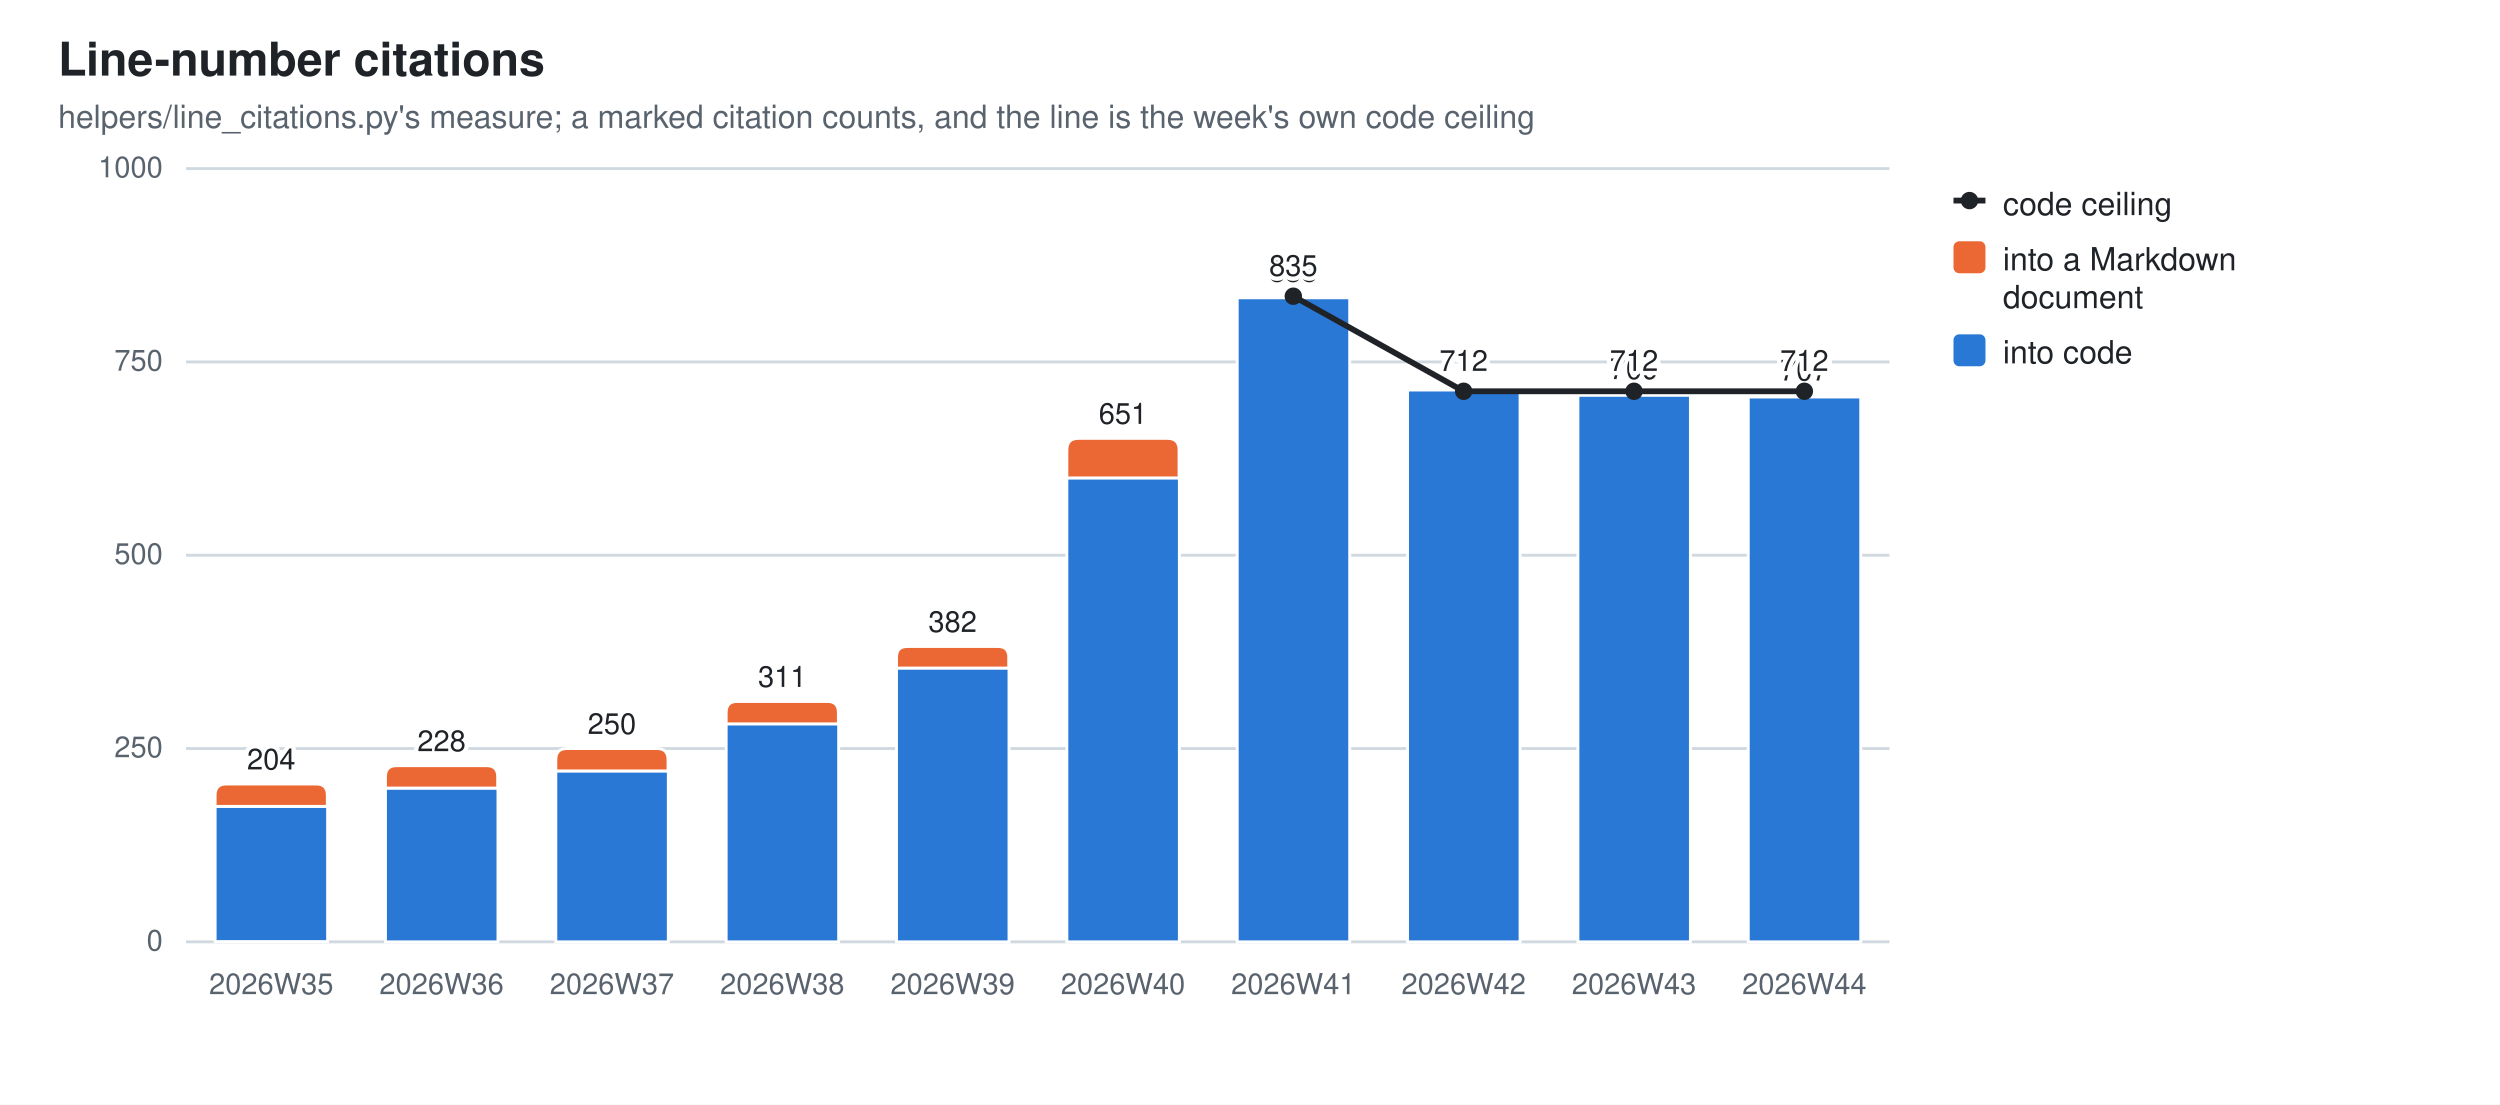
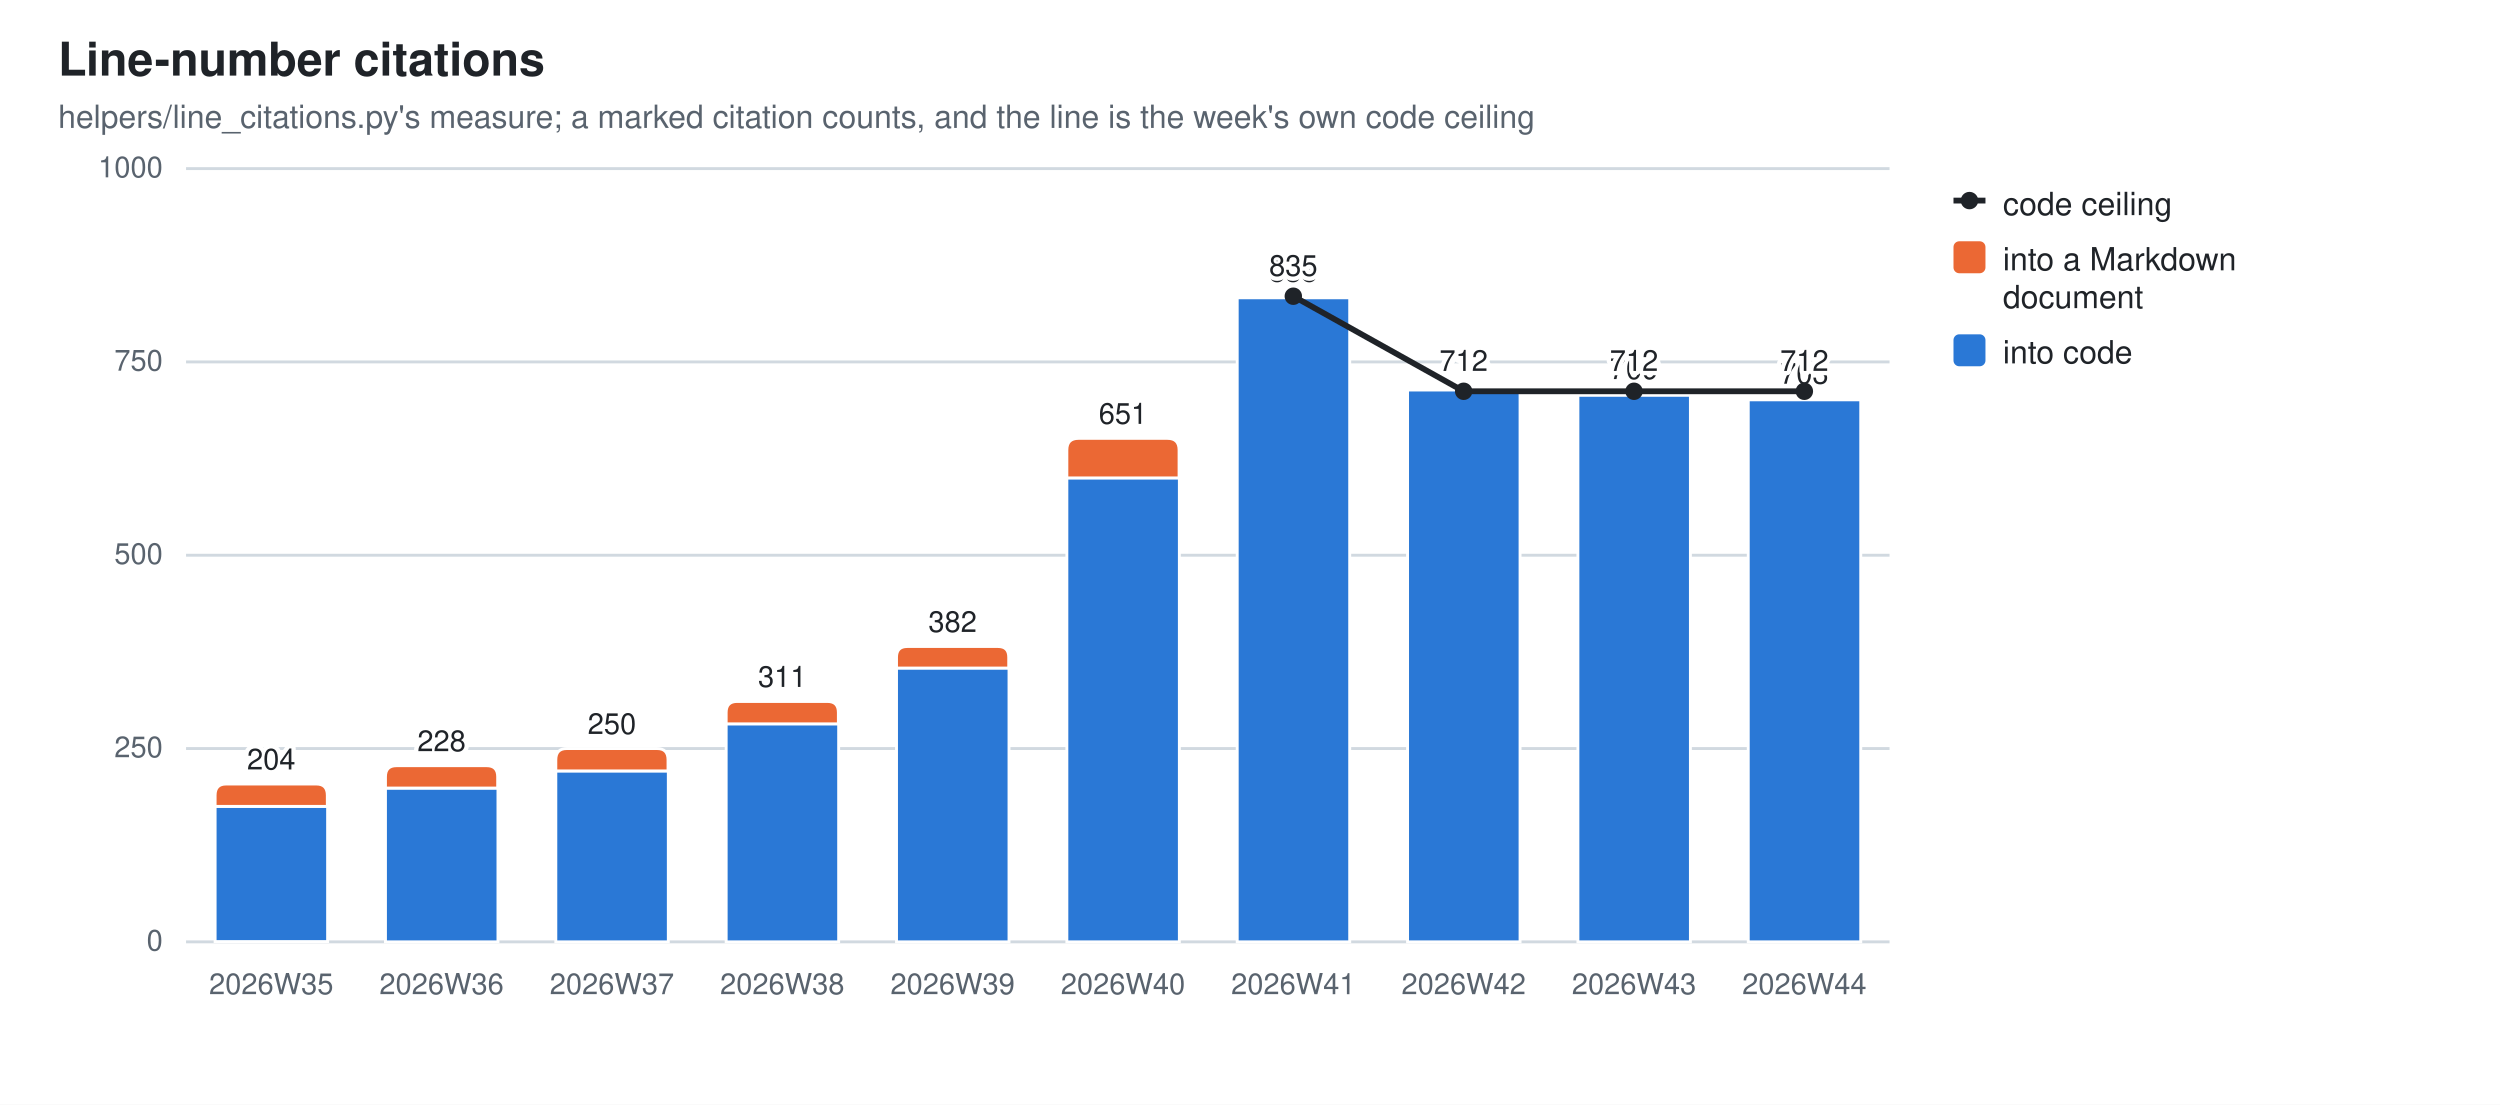
<svg xmlns="http://www.w3.org/2000/svg" width="860" height="380" viewBox="0 0 860 380" role="img" aria-label="Line-number citations">
  <style>
  .bg{fill:#ffffff} .fg{fill:#1f2328} .mut{fill:#59636e} .grid{stroke:#d1d9e0}
  .seg{stroke:#ffffff;stroke-width:1} .tr{stroke:#1f2328;fill:none} .trd{fill:#1f2328} .trh{fill:#ffffff;stroke:#1f2328}
  .val{paint-order:stroke;stroke:#ffffff;stroke-width:3px;stroke-linejoin:round}
  .s0{fill:#2a78d6}  .s1{fill:#eb6834}
  @media (prefers-color-scheme: dark){
    .bg{fill:#0d1117} .fg{fill:#e6edf3} .mut{fill:#9198a1} .grid{stroke:#30363d}
    .seg{stroke:#0d1117} .val{stroke:#0d1117} .tr{stroke:#e6edf3} .trd{fill:#e6edf3} .trh{fill:#0d1117;stroke:#e6edf3} .s0{fill:#3987e5} .s1{fill:#d95926}}
  text{font-family:-apple-system,BlinkMacSystemFont,"Segoe UI",Helvetica,Arial,sans-serif}
</style>
  <rect class="bg" width="860" height="380" />
  <text class="fg" x="20" y="26" font-size="16" font-weight="600">Line-number citations</text>
  <text class="mut" x="20" y="44" font-size="11">helpers/line_citations.py's measure; a marked citation counts, and the line is the week's own code ceiling</text>
  <line class="grid" x1="64" y1="324.0" x2="650.0" y2="324.0" stroke-width="1" />
  <text class="mut" x="56" y="327.0" font-size="10" text-anchor="end">0</text>
  <line class="grid" x1="64" y1="257.5" x2="650.0" y2="257.5" stroke-width="1" />
  <text class="mut" x="56" y="260.5" font-size="10" text-anchor="end">250</text>
  <line class="grid" x1="64" y1="191.0" x2="650.0" y2="191.0" stroke-width="1" />
  <text class="mut" x="56" y="194.0" font-size="10" text-anchor="end">500</text>
  <line class="grid" x1="64" y1="124.5" x2="650.0" y2="124.5" stroke-width="1" />
  <text class="mut" x="56" y="127.5" font-size="10" text-anchor="end">750</text>
  <line class="grid" x1="64" y1="58.0" x2="650.0" y2="58.0" stroke-width="1" />
  <text class="mut" x="56" y="61.0" font-size="10" text-anchor="end">1000</text>
  <rect class="seg s0" x="74.0" y="277.4" width="38.7" height="46.5" />
  <path class="seg s1" d="M74.0,277.4 V273.6 Q74.0,269.7 77.8,269.7 H108.8 Q112.6,269.7 112.6,273.6 V277.4 Z" />
  <text class="mut" x="93.3" y="342" font-size="10" text-anchor="middle">2026W35</text>
  <text class="fg val" x="93.3" y="264.7" font-size="10" text-anchor="middle">204</text>
  <rect class="seg s0" x="132.6" y="271.1" width="38.7" height="52.9" />
  <path class="seg s1" d="M132.6,271.1 V267.2 Q132.6,263.4 136.4,263.4 H167.4 Q171.2,263.4 171.2,267.2 V271.1 Z" />
  <text class="mut" x="151.9" y="342" font-size="10" text-anchor="middle">2026W36</text>
  <text class="fg val" x="151.9" y="258.4" font-size="10" text-anchor="middle">228</text>
  <rect class="seg s0" x="191.2" y="265.2" width="38.7" height="58.8" />
  <path class="seg s1" d="M191.2,265.2 V261.4 Q191.2,257.5 195.0,257.5 H226.0 Q229.8,257.5 229.8,261.4 V265.2 Z" />
  <text class="mut" x="210.5" y="342" font-size="10" text-anchor="middle">2026W37</text>
  <text class="fg val" x="210.5" y="252.5" font-size="10" text-anchor="middle">250</text>
  <rect class="seg s0" x="249.8" y="249.0" width="38.7" height="75.0" />
  <path class="seg s1" d="M249.8,249.0 V245.1 Q249.8,241.3 253.6,241.3 H284.6 Q288.4,241.3 288.4,245.1 V249.0 Z" />
  <text class="mut" x="269.1" y="342" font-size="10" text-anchor="middle">2026W38</text>
  <text class="fg val" x="269.1" y="236.3" font-size="10" text-anchor="middle">311</text>
  <rect class="seg s0" x="308.4" y="229.8" width="38.7" height="94.2" />
  <path class="seg s1" d="M308.4,229.8 V226.1 Q308.4,222.4 312.1,222.4 H343.3 Q347.0,222.4 347.0,226.1 V229.8 Z" />
  <text class="mut" x="327.7" y="342" font-size="10" text-anchor="middle">2026W39</text>
  <text class="fg val" x="327.7" y="217.4" font-size="10" text-anchor="middle">382</text>
  <rect class="seg s0" x="367.0" y="164.4" width="38.7" height="159.6" />
  <path class="seg s1" d="M367.0,164.4 V154.8 Q367.0,150.8 371.0,150.8 H401.6 Q405.6,150.8 405.6,154.8 V164.4 Z" />
  <text class="mut" x="386.3" y="342" font-size="10" text-anchor="middle">2026W40</text>
  <text class="fg val" x="386.3" y="145.8" font-size="10" text-anchor="middle">651</text>
  <rect class="seg s0" x="425.6" y="102.4" width="38.7" height="221.6" />
  <path class="seg s1" d="M425.6,102.4 V102.2 Q425.6,101.9 425.8,101.9 H464.0 Q464.2,101.9 464.2,102.2 V102.4 Z" />
  <text class="mut" x="444.9" y="342" font-size="10" text-anchor="middle">2026W41</text>
  <text class="fg val" x="444.9" y="96.9" font-size="10" text-anchor="middle">835</text>
  <rect class="seg s0" x="484.2" y="134.1" width="38.7" height="189.9" />
  <path class="seg s1" d="M484.2,134.1 V133.8 Q484.2,133.5 484.4,133.5 H522.6 Q522.8,133.5 522.8,133.8 V134.1 Z" />
  <text class="mut" x="503.5" y="342" font-size="10" text-anchor="middle">2026W42</text>
  <text class="fg val" x="503.5" y="128.5" font-size="10" text-anchor="middle">716</text>
  <rect class="seg s0" x="542.8" y="135.9" width="38.7" height="188.1" />
  <path class="seg s1" d="M542.8,135.9 V135.7 Q542.8,135.4 543.0,135.4 H581.2 Q581.4,135.4 581.4,135.7 V135.9 Z" />
  <text class="mut" x="562.1" y="342" font-size="10" text-anchor="middle">2026W43</text>
  <text class="fg val" x="562.1" y="130.4" font-size="10" text-anchor="middle">709</text>
-   <rect class="seg s0" x="601.4" y="136.5" width="38.7" height="187.5" />
-   <path class="seg s1" d="M601.4,136.5 V136.2 Q601.4,135.9 601.6,135.9 H639.8 Q640.0,135.9 640.0,136.2 V136.5 Z" />
+   <rect class="seg s0" x="601.4" y="137.5" width="38.7" height="186.5" />
+   <path class="seg s1" d="M601.4,137.5 V137.3 Q601.4,137.0 601.6,137.0 H639.8 Q640.0,137.0 640.0,137.3 V137.5 Z" />
  <text class="mut" x="620.7" y="342" font-size="10" text-anchor="middle">2026W44</text>
-   <text class="fg val" x="620.7" y="130.9" font-size="10" text-anchor="middle">707</text>
+   <text class="fg val" x="620.7" y="132.0" font-size="10" text-anchor="middle">703</text>
  <line class="tr" x1="444.9" y1="101.9" x2="503.5" y2="134.6" stroke-width="2" />
  <line class="tr" x1="503.5" y1="134.6" x2="562.1" y2="134.6" stroke-width="2" />
  <line class="tr" x1="562.1" y1="134.6" x2="620.7" y2="134.6" stroke-width="2" />
  <circle class="trd" cx="444.9" cy="101.9" r="3" />
  <text class="fg val" x="444.9" y="94.9" font-size="10" text-anchor="middle">835</text>
  <circle class="trd" cx="503.5" cy="134.6" r="3" />
  <text class="fg val" x="503.5" y="127.6" font-size="10" text-anchor="middle">712</text>
  <circle class="trd" cx="562.1" cy="134.6" r="3" />
  <text class="fg val" x="562.1" y="127.6" font-size="10" text-anchor="middle">712</text>
  <circle class="trd" cx="620.7" cy="134.6" r="3" />
  <text class="fg val" x="620.7" y="127.6" font-size="10" text-anchor="middle">712</text>
  <line class="tr" x1="672" y1="69" x2="683" y2="69" stroke-width="2" />
  <circle class="trd" cx="677.5" cy="69" r="3" />
  <text class="fg" y="74" font-size="11">
    <tspan x="689" dy="0">code ceiling</tspan>
  </text>
  <rect class="s1" x="672" y="83" width="11" height="11" rx="2" />
  <text class="fg" y="93" font-size="11">
    <tspan x="689" dy="0">into a Markdown</tspan>
    <tspan x="689" dy="13">document</tspan>
  </text>
  <rect class="s0" x="672" y="115" width="11" height="11" rx="2" />
  <text class="fg" y="125" font-size="11">
    <tspan x="689" dy="0">into code</tspan>
  </text>
</svg>
